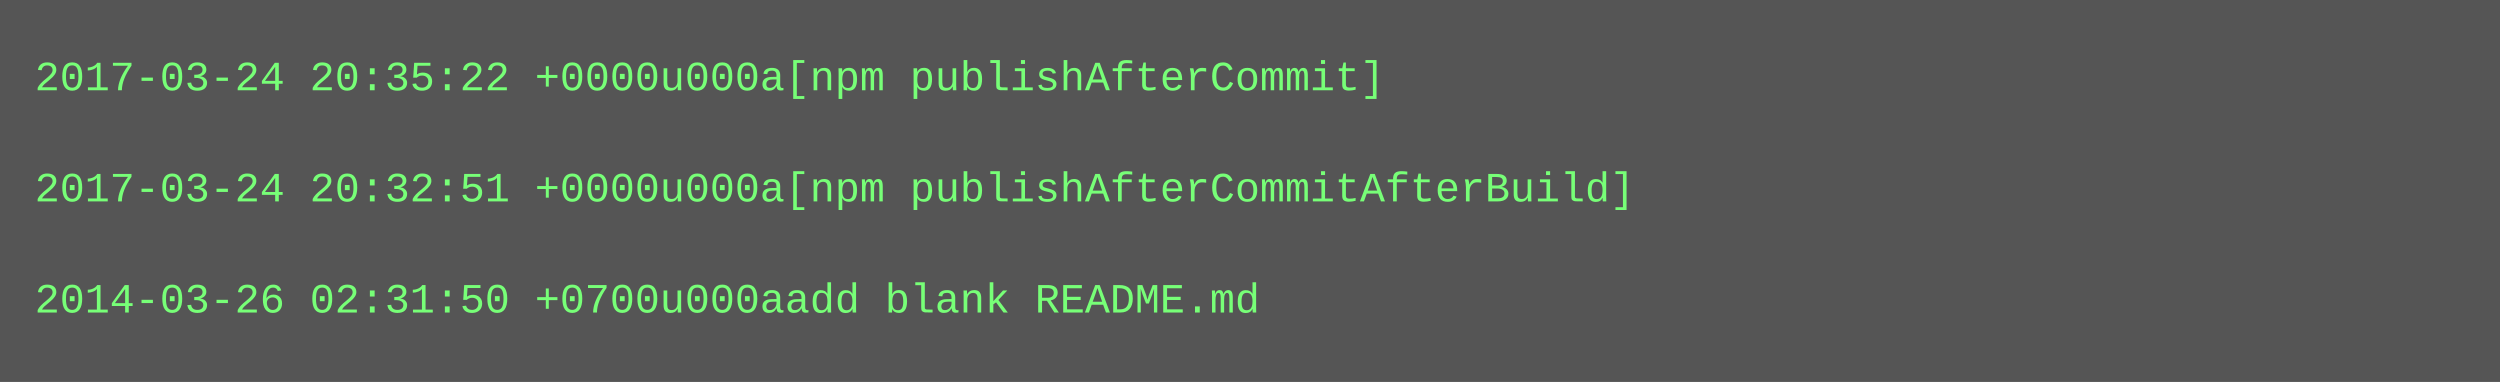
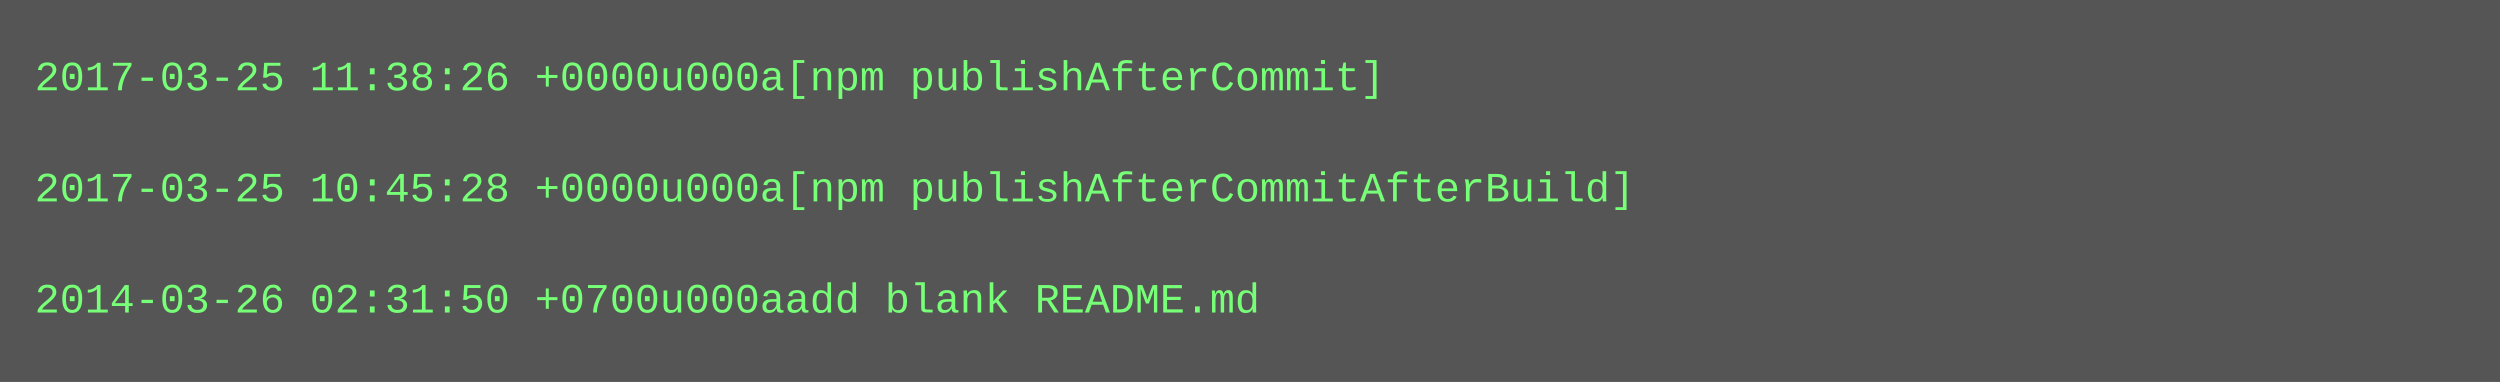
<svg xmlns="http://www.w3.org/2000/svg" height="110" width="720">
  <rect height="110" fill="#555" width="720" />
  <text fill="#7f7" font-family="Courier New" font-size="12" xml:space="preserve">
-     <tspan x="10" y="26">2017-03-24 20:35:22 +0000u000a[npm publishAfterCommit]</tspan>
+     <tspan x="10" y="26">2017-03-25 11:38:26 +0000u000a[npm publishAfterCommit]</tspan>
    <tspan x="10" y="42" />
-     <tspan x="10" y="58">2017-03-24 20:32:51 +0000u000a[npm publishAfterCommitAfterBuild]</tspan>
+     <tspan x="10" y="58">2017-03-25 10:45:28 +0000u000a[npm publishAfterCommitAfterBuild]</tspan>
    <tspan x="10" y="74" />
    <tspan x="10" y="90">2014-03-26 02:31:50 +0700u000aadd blank README.md</tspan>
  </text>
</svg>
